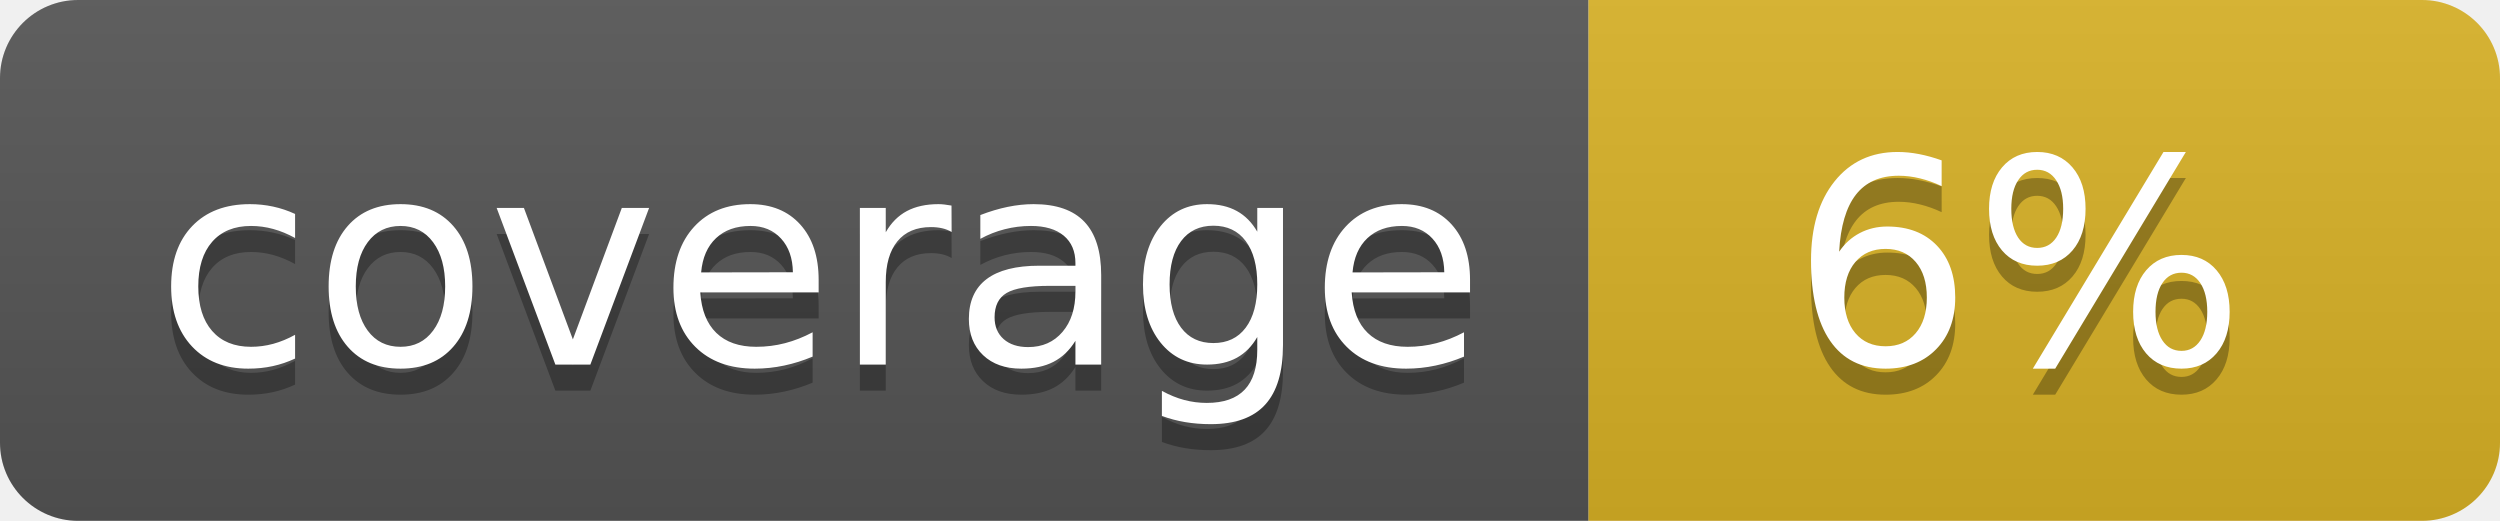
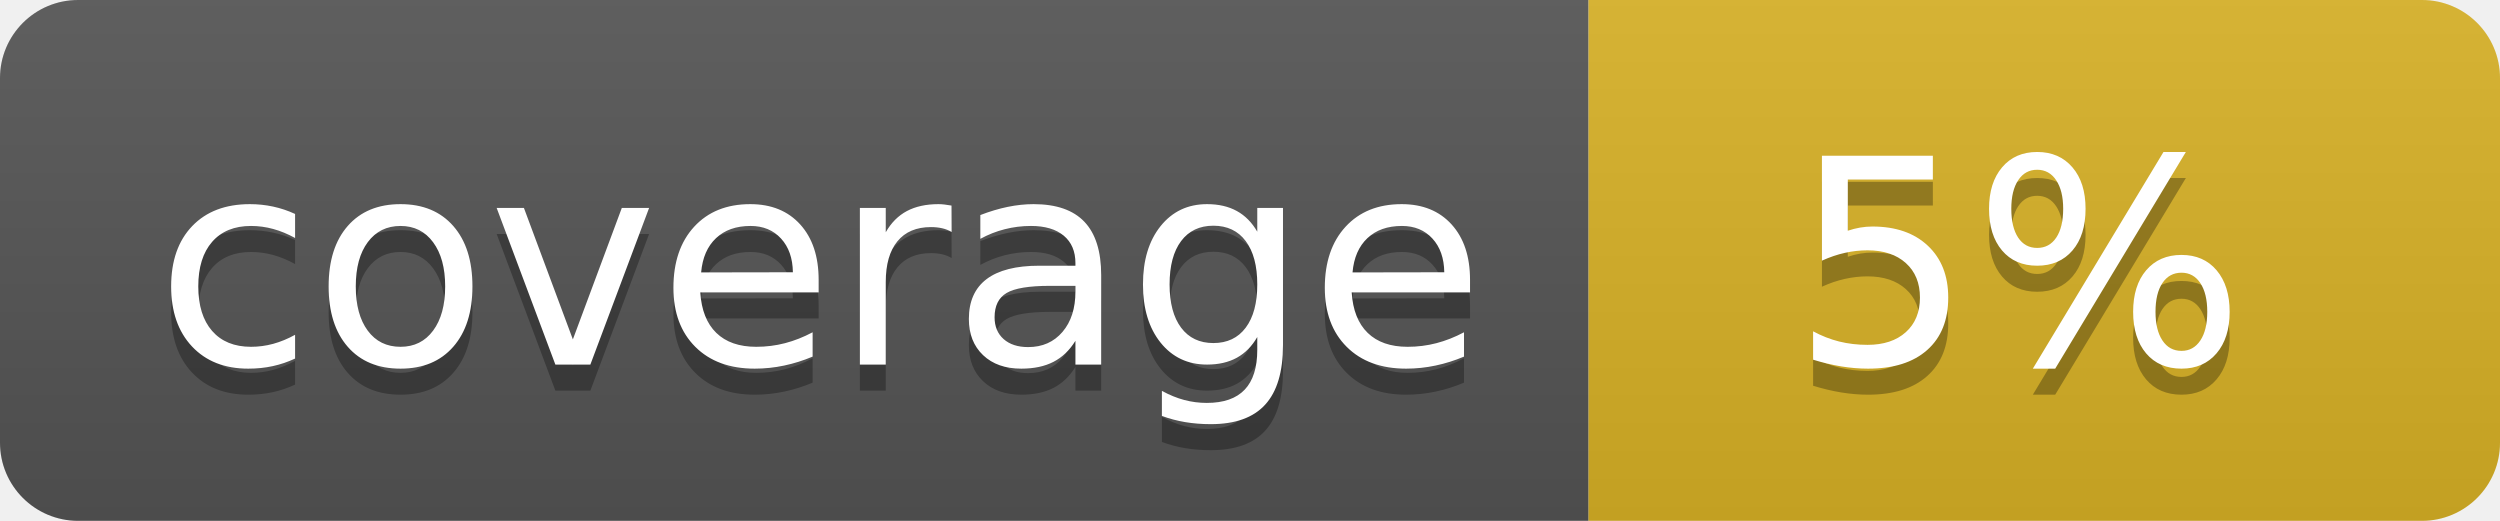
<svg xmlns="http://www.w3.org/2000/svg" width="96" height="20">
  <linearGradient id="b" x2="0" y2="100%">
    <stop offset="0" stop-color="#bbb" stop-opacity=".1" />
    <stop offset="1" stop-opacity=".1" />
  </linearGradient>
  <clipPath id="a">
    <rect width="96" height="20" rx="3" fill="#fff" />
  </clipPath>
  <g clip-path="url(#a)">
    <path fill="#555" d="M0 0h61v20H0z" />
    <path fill="#D9B226" d="M61 0h35v20H61z" />
    <path fill="url(#b)" d="M0 0h96v20H0z" />
  </g>
  <g fill="#fff" text-anchor="middle" font-family="DejaVu Sans,Verdana,Geneva,sans-serif" font-size="110">
    <text x="315" y="150" fill="#010101" fill-opacity=".3" transform="scale(.1)" textLength="510">coverage</text>
    <text x="315" y="140" transform="scale(.1)" textLength="510">coverage</text>
-     <text x="775" y="150" fill="#010101" fill-opacity=".3" transform="scale(.1)" textLength="250">6%</text>
-     <text x="775" y="140" transform="scale(.1)" textLength="250">6%</text>
+     <text x="775" y="150" fill="#010101" fill-opacity=".3" transform="scale(.1)" textLength="250">5%</text>
+     <text x="775" y="140" transform="scale(.1)" textLength="250">5%</text>
  </g>
</svg>
